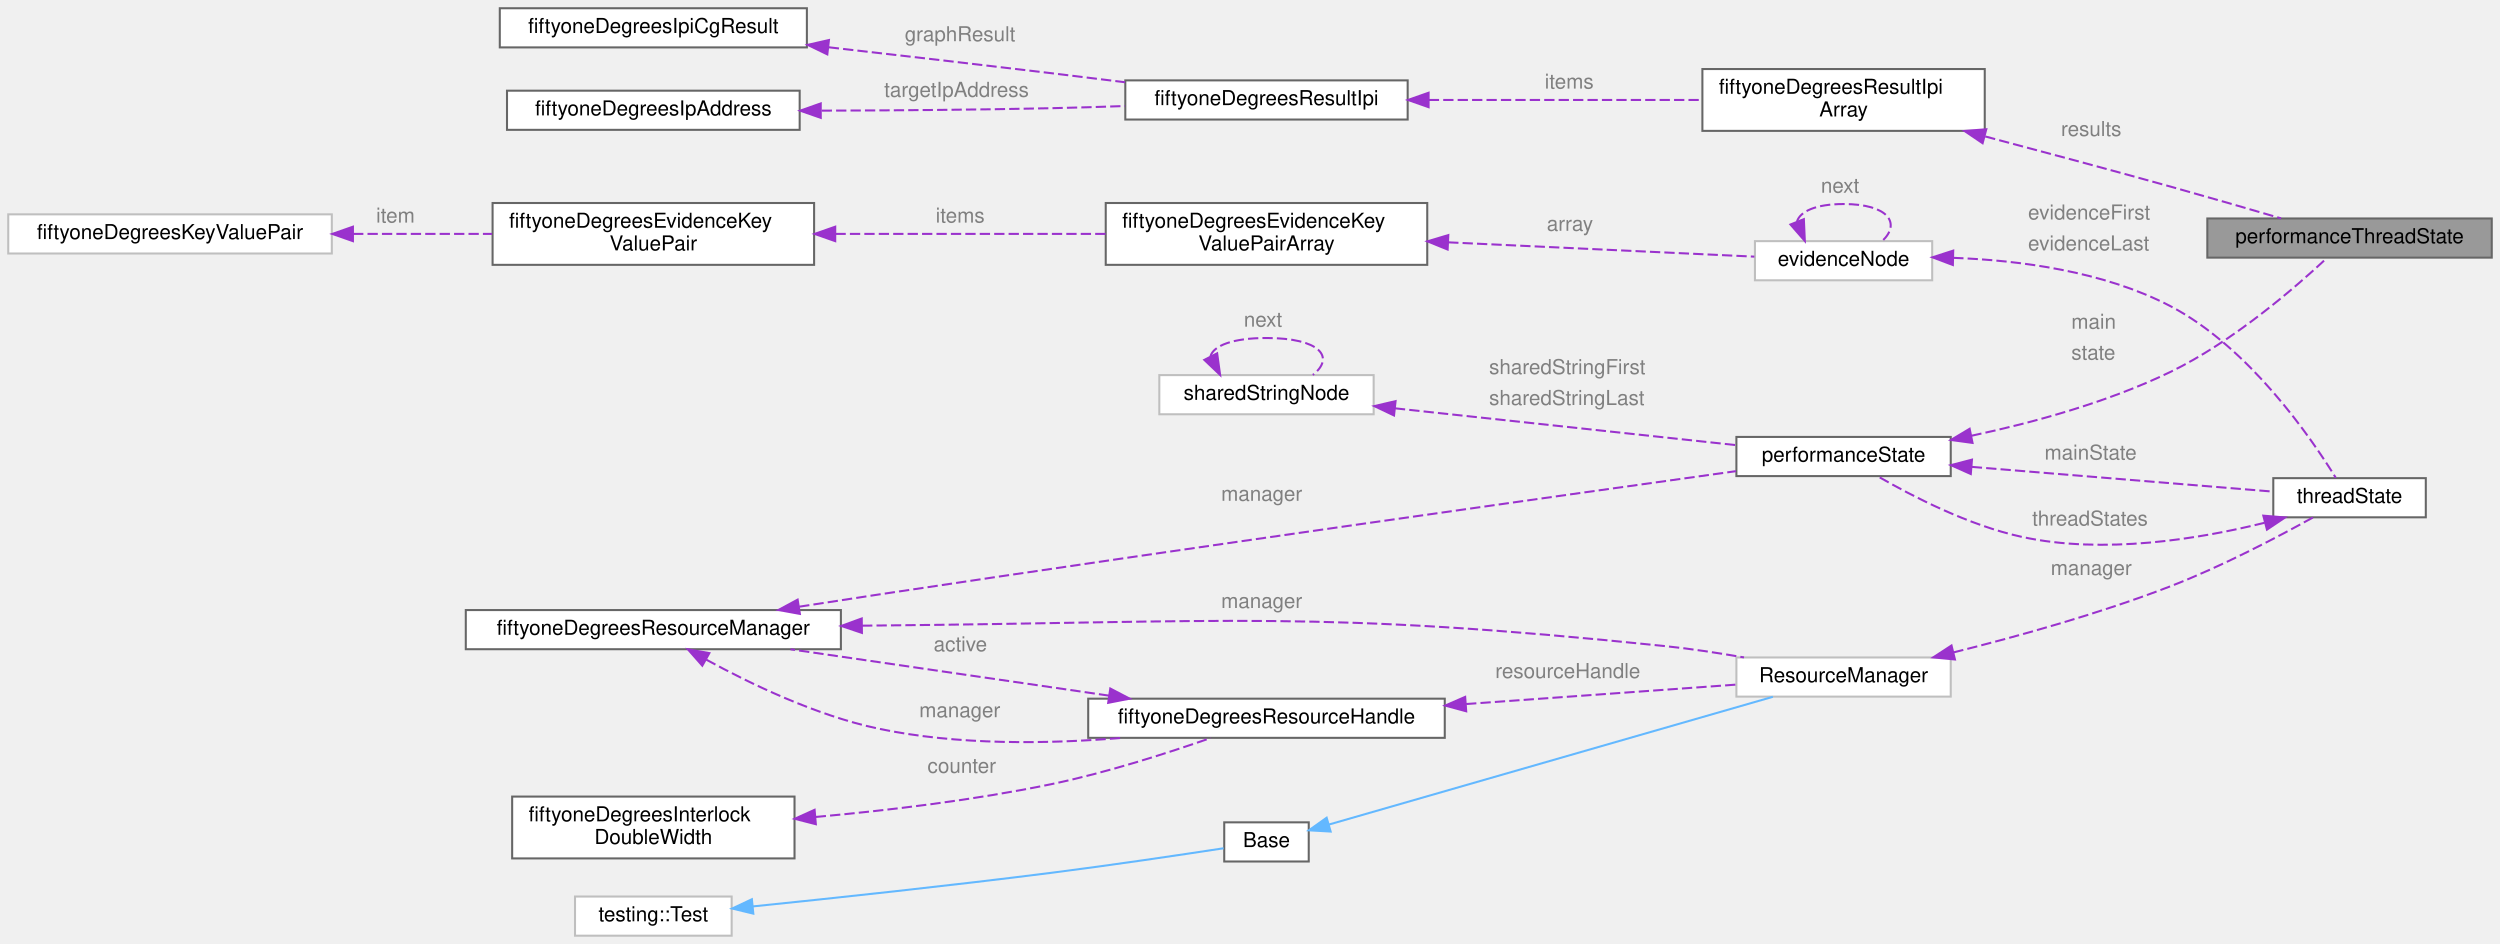
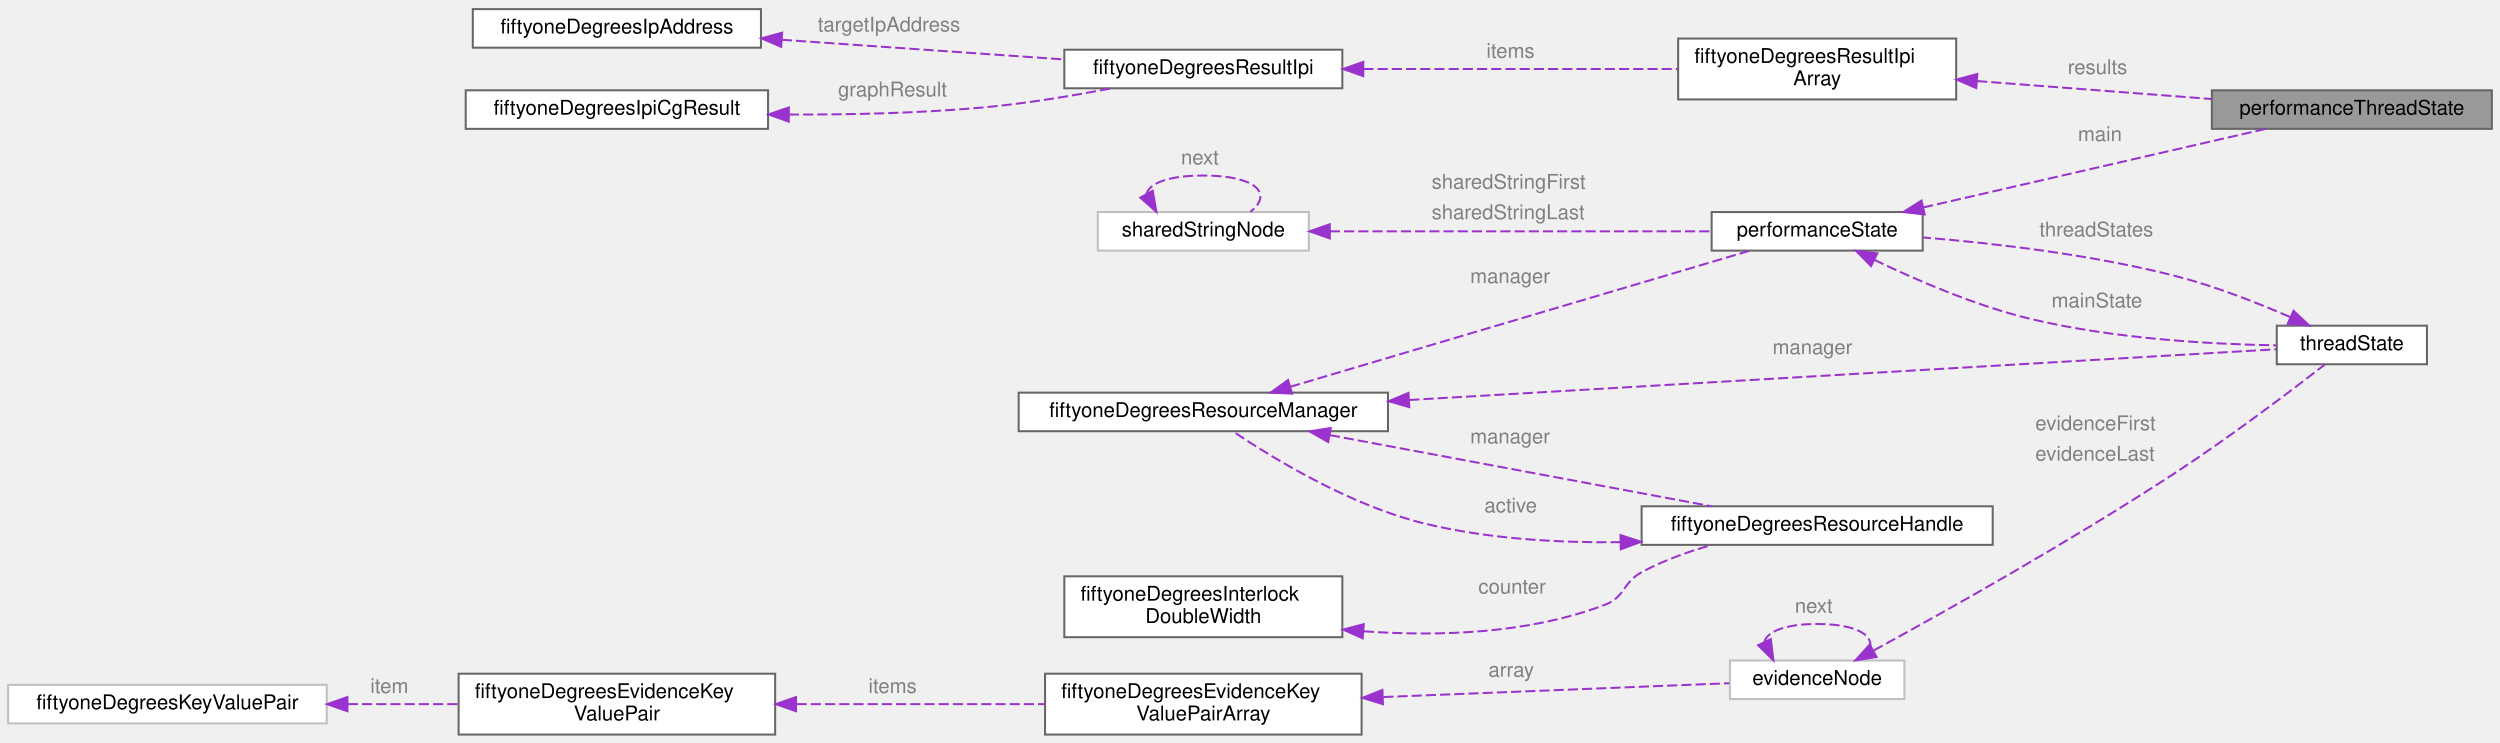
- <svg xmlns="http://www.w3.org/2000/svg" xmlns:xlink="http://www.w3.org/1999/xlink" width="1213pt" height="458pt" viewBox="0.00 0.00 1213.00 458.00">
-   <g id="graph0" class="graph" transform="scale(1 1) rotate(0) translate(4 454)">
+ <svg xmlns="http://www.w3.org/2000/svg" xmlns:xlink="http://www.w3.org/1999/xlink" width="1232pt" height="366pt" viewBox="0.00 0.00 1232.00 366.00">
+   <g id="graph0" class="graph" transform="scale(1 1) rotate(0) translate(4 362)">
    <g id="Node000001" class="node">
      <g id="a_Node000001">
        <a xlink:title="Individual thread performance state where all members are exclusively accessed by a single test threa...">
-           <polygon fill="#999999" stroke="#666666" points="1205,-348 1067,-348 1067,-329 1205,-329 1205,-348" />
-           <text text-anchor="middle" x="1136" y="-336" font-family="Helvetica,sans-Serif" font-size="10.00">performanceThreadState</text>
+           <polygon fill="#999999" stroke="#666666" points="1224,-317.5 1086,-317.5 1086,-298.5 1224,-298.5 1224,-317.5" />
+           <text text-anchor="middle" x="1155" y="-305.5" font-family="Helvetica,sans-Serif" font-size="10.00">performanceThreadState</text>
        </a>
      </g>
    </g>
    <g id="Node000002" class="node">
      <g id="a_Node000002">
        <a xlink:href="structperformance_state.html" target="_top" xlink:title="Shared performance state.">
-           <polygon fill="white" stroke="#666666" points="942.5,-242 838.5,-242 838.5,-223 942.5,-223 942.5,-242" />
-           <text text-anchor="middle" x="890.5" y="-230" font-family="Helvetica,sans-Serif" font-size="10.00">performanceState</text>
+           <polygon fill="white" stroke="#666666" points="943.5,-257.5 839.5,-257.5 839.5,-238.5 943.5,-238.5 943.5,-257.5" />
+           <text text-anchor="middle" x="891.5" y="-245.5" font-family="Helvetica,sans-Serif" font-size="10.00">performanceState</text>
        </a>
      </g>
    </g>
    <g id="edge1_Node000001_Node000002" class="edge">
      <g id="a_edge1_Node000001_Node000002">
        <a xlink:title=" ">
-           <path fill="none" stroke="#9a32cd" stroke-dasharray="5,2" d="M952.51,-242.56C982.55,-248.95 1018.73,-258.84 1049,-273.5 1079.49,-288.26 1109.86,-314.64 1125.03,-328.83" />
-           <polygon fill="#9a32cd" stroke="#9a32cd" points="953.07,-239.1 942.57,-240.53 951.67,-245.96 953.07,-239.1" />
-         </a>
-       </g>
-       <text text-anchor="start" x="1001" y="-294.5" font-family="Helvetica,sans-Serif" font-size="10.00" fill="grey">main</text>
-       <text text-anchor="start" x="1001" y="-279.5" font-family="Helvetica,sans-Serif" font-size="10.00" fill="grey">state</text>
+           <path fill="none" stroke="#9a32cd" stroke-dasharray="5,2" d="M943.76,-259.76C993.02,-271.06 1066.56,-287.94 1112.33,-298.44" />
+           <polygon fill="#9a32cd" stroke="#9a32cd" points="944.46,-256.33 933.94,-257.51 942.9,-263.15 944.46,-256.33" />
+         </a>
+       </g>
+       <text text-anchor="start" x="1020" y="-292.5" font-family="Helvetica,sans-Serif" font-size="10.00" fill="grey">main</text>
    </g>
    <g id="Node000007" class="node">
      <g id="a_Node000007">
        <a xlink:href="structthread_state.html" target="_top" xlink:title="State specific to a single thread.">
-           <polygon fill="white" stroke="#666666" points="1173,-222 1099,-222 1099,-203 1173,-203 1173,-222" />
-           <text text-anchor="middle" x="1136" y="-210" font-family="Helvetica,sans-Serif" font-size="10.00">threadState</text>
+           <polygon fill="white" stroke="#666666" points="1192,-201.5 1118,-201.5 1118,-182.5 1192,-182.5 1192,-201.5" />
+           <text text-anchor="middle" x="1155" y="-189.5" font-family="Helvetica,sans-Serif" font-size="10.00">threadState</text>
        </a>
      </g>
    </g>
    <g id="edge9_Node000007_Node000002" class="edge">
      <g id="a_edge9_Node000007_Node000002">
        <a xlink:title=" ">
-           <path fill="none" stroke="#9a32cd" stroke-dasharray="5,2" d="M952.7,-227.47C998.69,-223.7 1060.15,-218.65 1098.65,-215.49" />
-           <polygon fill="#9a32cd" stroke="#9a32cd" points="952.23,-224 942.55,-228.31 952.8,-230.98 952.23,-224" />
-         </a>
-       </g>
-       <text text-anchor="start" x="988" y="-231" font-family="Helvetica,sans-Serif" font-size="10.00" fill="grey">mainState</text>
+           <path fill="none" stroke="#9a32cd" stroke-dasharray="5,2" d="M919.63,-233.98C940.06,-224.11 969.06,-211.53 996,-205 1036.92,-195.07 1085.37,-192.37 1117.72,-191.8" />
+           <polygon fill="#9a32cd" stroke="#9a32cd" points="918.03,-230.87 910.61,-238.43 921.13,-237.14 918.03,-230.87" />
+         </a>
+       </g>
+       <text text-anchor="start" x="1007" y="-210.5" font-family="Helvetica,sans-Serif" font-size="10.00" fill="grey">mainState</text>
    </g>
    <g id="Node000003" class="node">
      <g id="a_Node000003">
        <a xlink:href="structfiftyone_degrees_resource_manager.html" target="_top" xlink:title="Manager structure used to provide access to a shared and changing resource.">
-           <polygon fill="white" stroke="#666666" points="404,-158 222,-158 222,-139 404,-139 404,-158" />
-           <text text-anchor="middle" x="313" y="-146" font-family="Helvetica,sans-Serif" font-size="10.00">fiftyoneDegreesResourceManager</text>
+           <polygon fill="white" stroke="#666666" points="680,-168.5 498,-168.5 498,-149.5 680,-149.5 680,-168.5" />
+           <text text-anchor="middle" x="589" y="-156.5" font-family="Helvetica,sans-Serif" font-size="10.00">fiftyoneDegreesResourceManager</text>
        </a>
      </g>
    </g>
    <g id="edge2_Node000002_Node000003" class="edge">
      <g id="a_edge2_Node000002_Node000003">
        <a xlink:title=" ">
-           <path fill="none" stroke="#9a32cd" stroke-dasharray="5,2" d="M383.76,-159.63C396.48,-161.61 409.63,-163.64 422,-165.5 573.22,-188.24 752.22,-213.4 838.27,-225.39" />
-           <polygon fill="#9a32cd" stroke="#9a32cd" points="384.1,-156.14 373.68,-158.04 383.01,-163.05 384.1,-156.14" />
-         </a>
-       </g>
-       <text text-anchor="start" x="588.5" y="-211" font-family="Helvetica,sans-Serif" font-size="10.00" fill="grey">manager</text>
+           <path fill="none" stroke="#9a32cd" stroke-dasharray="5,2" d="M631.79,-171.38C692.37,-189.32 803.32,-222.18 858.12,-238.41" />
+           <polygon fill="#9a32cd" stroke="#9a32cd" points="632.74,-168.01 622.16,-168.52 630.75,-174.72 632.74,-168.01" />
+         </a>
+       </g>
+       <text text-anchor="start" x="720.5" y="-222.5" font-family="Helvetica,sans-Serif" font-size="10.00" fill="grey">manager</text>
    </g>
    <g id="Node000004" class="node">
      <g id="a_Node000004">
        <a xlink:href="structfiftyone_degrees_resource_handle.html" target="_top" xlink:title="Handle for a shared resource.">
-           <polygon fill="white" stroke="#666666" points="697,-115 524,-115 524,-96 697,-96 697,-115" />
-           <text text-anchor="middle" x="610.5" y="-103" font-family="Helvetica,sans-Serif" font-size="10.00">fiftyoneDegreesResourceHandle</text>
+           <polygon fill="white" stroke="#666666" points="978,-112.5 805,-112.5 805,-93.5 978,-93.5 978,-112.5" />
+           <text text-anchor="middle" x="891.5" y="-100.5" font-family="Helvetica,sans-Serif" font-size="10.00">fiftyoneDegreesResourceHandle</text>
        </a>
      </g>
    </g>
    <g id="edge5_Node000004_Node000003" class="edge">
      <g id="a_edge5_Node000004_Node000003">
        <a xlink:title=" ">
-           <path fill="none" stroke="#9a32cd" stroke-dasharray="5,2" d="M338.72,-133.92C359.98,-122.28 391.89,-106.89 422,-100.5 460.54,-92.32 504.54,-92.99 540.22,-95.97" />
-           <polygon fill="#9a32cd" stroke="#9a32cd" points="336.75,-131.01 329.75,-138.96 340.18,-137.11 336.75,-131.01" />
-         </a>
-       </g>
-       <text text-anchor="start" x="442" y="-106" font-family="Helvetica,sans-Serif" font-size="10.00" fill="grey">manager</text>
-     </g>
-     <g id="Node000012" class="node">
-       <g id="a_Node000012">
-         <a xlink:href="class_resource_manager.html" target="_top" xlink:title=" ">
-           <polygon fill="white" stroke="#bfbfbf" points="942.5,-135 838.5,-135 838.5,-116 942.5,-116 942.5,-135" />
-           <text text-anchor="middle" x="890.5" y="-123" font-family="Helvetica,sans-Serif" font-size="10.00">ResourceManager</text>
-         </a>
-       </g>
-     </g>
-     <g id="edge18_Node000012_Node000003" class="edge">
-       <g id="a_edge18_Node000012_Node000003">
-         <a xlink:title=" ">
-           <path fill="none" stroke="#9a32cd" stroke-dasharray="5,2" d="M414.28,-150.42C416.88,-150.45 419.46,-150.48 422,-150.5 591.83,-152.07 635.07,-158.06 804,-140.5 816.44,-139.21 829.8,-137.17 842.18,-135.02" />
-           <polygon fill="#9a32cd" stroke="#9a32cd" points="414.2,-146.92 404.16,-150.29 414.12,-153.92 414.2,-146.92" />
-         </a>
-       </g>
-       <text text-anchor="start" x="588.5" y="-159" font-family="Helvetica,sans-Serif" font-size="10.00" fill="grey">manager</text>
+           <path fill="none" stroke="#9a32cd" stroke-dasharray="5,2" d="M651.36,-147.57C706.78,-137.24 787.4,-122.21 839.4,-112.52" />
+           <polygon fill="#9a32cd" stroke="#9a32cd" points="650.51,-144.16 641.32,-149.44 651.79,-151.05 650.51,-144.16" />
+         </a>
+       </g>
+       <text text-anchor="start" x="720.5" y="-143.5" font-family="Helvetica,sans-Serif" font-size="10.00" fill="grey">manager</text>
+     </g>
+     <g id="edge15_Node000007_Node000003" class="edge">
+       <g id="a_edge15_Node000007_Node000003">
+         <a xlink:title=" ">
+           <path fill="none" stroke="#9a32cd" stroke-dasharray="5,2" d="M690.5,-164.88C818.36,-172.36 1032.78,-184.91 1117.74,-189.88" />
+           <polygon fill="#9a32cd" stroke="#9a32cd" points="690.49,-161.37 680.3,-164.28 690.08,-168.36 690.49,-161.37" />
+         </a>
+       </g>
+       <text text-anchor="start" x="869.5" y="-187.5" font-family="Helvetica,sans-Serif" font-size="10.00" fill="grey">manager</text>
    </g>
    <g id="edge3_Node000003_Node000004" class="edge">
      <g id="a_edge3_Node000003_Node000004">
        <a xlink:title=" ">
-           <path fill="none" stroke="#9a32cd" stroke-dasharray="5,2" d="M534.13,-116.47C486.41,-123.41 425.3,-132.3 379.58,-138.96" />
-           <polygon fill="#9a32cd" stroke="#9a32cd" points="534.71,-119.92 544.1,-115.02 533.7,-112.99 534.71,-119.92" />
-         </a>
-       </g>
-       <text text-anchor="start" x="449" y="-138" font-family="Helvetica,sans-Serif" font-size="10.00" fill="grey">active</text>
-     </g>
-     <g id="edge19_Node000012_Node000004" class="edge">
-       <g id="a_edge19_Node000012_Node000004">
-         <a xlink:title=" ">
-           <path fill="none" stroke="#9a32cd" stroke-dasharray="5,2" d="M707.34,-112.4C751.39,-115.56 801.85,-119.19 838.48,-121.83" />
-           <polygon fill="#9a32cd" stroke="#9a32cd" points="707.4,-108.89 697.18,-111.66 706.9,-115.87 707.4,-108.89" />
-         </a>
-       </g>
-       <text text-anchor="start" x="721.5" y="-125" font-family="Helvetica,sans-Serif" font-size="10.00" fill="grey">resourceHandle</text>
+           <path fill="none" stroke="#9a32cd" stroke-dasharray="5,2" d="M794.66,-94.81C763.46,-94.43 728.92,-96.5 698,-104 661.4,-112.88 623.18,-136.23 603.5,-149.48" />
+           <polygon fill="#9a32cd" stroke="#9a32cd" points="794.59,-98.3 804.66,-95.01 794.73,-91.31 794.59,-98.3" />
+         </a>
+       </g>
+       <text text-anchor="start" x="727.5" y="-109.5" font-family="Helvetica,sans-Serif" font-size="10.00" fill="grey">active</text>
    </g>
    <g id="Node000005" class="node">
      <g id="a_Node000005">
        <a xlink:href="structfiftyone_degrees_interlock_double_width.html" target="_top" xlink:title="Double width (64 or 128 depending on the architecture) compare and exchange.">
-           <polygon fill="white" stroke="#666666" points="381.5,-67.5 244.5,-67.5 244.5,-37.5 381.5,-37.5 381.5,-67.5" />
-           <text text-anchor="start" x="252.5" y="-55.5" font-family="Helvetica,sans-Serif" font-size="10.00">fiftyoneDegreesInterlock</text>
-           <text text-anchor="middle" x="313" y="-44.5" font-family="Helvetica,sans-Serif" font-size="10.00">DoubleWidth</text>
+           <polygon fill="white" stroke="#666666" points="657.5,-78 520.5,-78 520.5,-48 657.5,-48 657.5,-78" />
+           <text text-anchor="start" x="528.5" y="-66" font-family="Helvetica,sans-Serif" font-size="10.00">fiftyoneDegreesInterlock</text>
+           <text text-anchor="middle" x="589" y="-55" font-family="Helvetica,sans-Serif" font-size="10.00">DoubleWidth</text>
        </a>
      </g>
    </g>
    <g id="edge4_Node000004_Node000005" class="edge">
      <g id="a_edge4_Node000004_Node000005">
        <a xlink:title=" ">
-           <path fill="none" stroke="#9a32cd" stroke-dasharray="5,2" d="M391.77,-57.61C426.91,-60.79 468.79,-65.79 506,-73.5 532.89,-79.07 562.77,-88.7 583.49,-95.94" />
-           <polygon fill="#9a32cd" stroke="#9a32cd" points="391.84,-54.1 381.58,-56.72 391.24,-61.08 391.84,-54.1" />
-         </a>
-       </g>
-       <text text-anchor="start" x="446" y="-79" font-family="Helvetica,sans-Serif" font-size="10.00" fill="grey">counter</text>
+           <path fill="none" stroke="#9a32cd" stroke-dasharray="5,2" d="M668.12,-50.9C705.27,-48.25 749.63,-49.68 787,-64 797,-67.83 795.58,-74.92 805,-80 815.69,-85.77 827.92,-90.16 839.73,-93.49" />
+           <polygon fill="#9a32cd" stroke="#9a32cd" points="667.52,-47.44 657.84,-51.75 668.09,-54.42 667.52,-47.44" />
+         </a>
+       </g>
+       <text text-anchor="start" x="724.5" y="-69.5" font-family="Helvetica,sans-Serif" font-size="10.00" fill="grey">counter</text>
    </g>
    <g id="Node000006" class="node">
      <g id="a_Node000006">
        <a xlink:href="structshared_string_node.html" target="_top" xlink:title=" ">
-           <polygon fill="white" stroke="#bfbfbf" points="662.5,-272 558.5,-272 558.5,-253 662.5,-253 662.5,-272" />
-           <text text-anchor="middle" x="610.5" y="-260" font-family="Helvetica,sans-Serif" font-size="10.00">sharedStringNode</text>
+           <polygon fill="white" stroke="#bfbfbf" points="641,-257.5 537,-257.5 537,-238.5 641,-238.5 641,-257.5" />
+           <text text-anchor="middle" x="589" y="-245.5" font-family="Helvetica,sans-Serif" font-size="10.00">sharedStringNode</text>
        </a>
      </g>
    </g>
    <g id="edge6_Node000002_Node000006" class="edge">
      <g id="a_edge6_Node000002_Node000006">
        <a xlink:title=" ">
-           <path fill="none" stroke="#9a32cd" stroke-dasharray="5,2" d="M672.8,-255.89C722.51,-250.52 791.76,-243.05 838.49,-238.01" />
-           <polygon fill="#9a32cd" stroke="#9a32cd" points="672.38,-252.41 662.81,-256.96 673.13,-259.37 672.38,-252.41" />
-         </a>
-       </g>
-       <text text-anchor="start" x="718.5" y="-272.5" font-family="Helvetica,sans-Serif" font-size="10.00" fill="grey">sharedStringFirst</text>
-       <text text-anchor="start" x="718.5" y="-257.5" font-family="Helvetica,sans-Serif" font-size="10.00" fill="grey">sharedStringLast</text>
+           <path fill="none" stroke="#9a32cd" stroke-dasharray="5,2" d="M651.36,-248C706.78,-248 787.4,-248 839.4,-248" />
+           <polygon fill="#9a32cd" stroke="#9a32cd" points="651.32,-244.5 641.32,-248 651.32,-251.5 651.32,-244.5" />
+         </a>
+       </g>
+       <text text-anchor="start" x="701.5" y="-269" font-family="Helvetica,sans-Serif" font-size="10.00" fill="grey">sharedStringFirst</text>
+       <text text-anchor="start" x="701.5" y="-254" font-family="Helvetica,sans-Serif" font-size="10.00" fill="grey">sharedStringLast</text>
    </g>
    <g id="edge7_Node000006_Node000006" class="edge">
      <g id="a_edge7_Node000006_Node000006">
        <a xlink:title=" ">
-           <path fill="none" stroke="#9a32cd" stroke-dasharray="5,2" d="M583.34,-281.19C584.82,-286.2 593.88,-290 610.5,-290 636.45,-290 643.95,-280.73 633,-272.08" />
-           <polygon fill="#9a32cd" stroke="#9a32cd" points="586.56,-282.58 588,-272.08 580.33,-279.39 586.56,-282.58" />
-         </a>
-       </g>
-       <text text-anchor="start" x="599.5" y="-295.5" font-family="Helvetica,sans-Serif" font-size="10.00" fill="grey">next</text>
+           <path fill="none" stroke="#9a32cd" stroke-dasharray="5,2" d="M561,-266.32C562.17,-271.51 571.5,-275.5 589,-275.5 615.66,-275.5 623.37,-266.23 612.12,-257.58" />
+           <polygon fill="#9a32cd" stroke="#9a32cd" points="564.06,-268.02 565.88,-257.58 557.95,-264.61 564.06,-268.02" />
+         </a>
+       </g>
+       <text text-anchor="start" x="578" y="-281" font-family="Helvetica,sans-Serif" font-size="10.00" fill="grey">next</text>
    </g>
    <g id="edge8_Node000002_Node000007" class="edge">
      <g id="a_edge8_Node000002_Node000007">
        <a xlink:title=" ">
-           <path fill="none" stroke="#9a32cd" stroke-dasharray="5,2" d="M1094.8,-200.35C1062.66,-192.38 1016.59,-184.9 977,-193.5 951.17,-199.11 923.79,-213.24 907.17,-222.86" />
-           <polygon fill="#9a32cd" stroke="#9a32cd" points="1094.16,-203.8 1104.72,-202.93 1095.93,-197.03 1094.16,-203.8" />
-         </a>
-       </g>
-       <text text-anchor="start" x="982" y="-199" font-family="Helvetica,sans-Serif" font-size="10.00" fill="grey">threadStates</text>
+           <path fill="none" stroke="#9a32cd" stroke-dasharray="5,2" d="M1124.45,-205.82C1108.14,-212.9 1087.32,-221.05 1068,-226 1026.95,-236.51 979.16,-242.08 943.82,-244.98" />
+           <polygon fill="#9a32cd" stroke="#9a32cd" points="1126.26,-208.85 1133.98,-201.59 1123.42,-202.45 1126.26,-208.85" />
+         </a>
+       </g>
+       <text text-anchor="start" x="1001" y="-245.5" font-family="Helvetica,sans-Serif" font-size="10.00" fill="grey">threadStates</text>
    </g>
    <g id="Node000008" class="node">
      <g id="a_Node000008">
        <a xlink:href="structevidence_node.html" target="_top" xlink:title=" ">
-           <polygon fill="white" stroke="#bfbfbf" points="933.5,-337 847.5,-337 847.5,-318 933.5,-318 933.5,-337" />
-           <text text-anchor="middle" x="890.5" y="-325" font-family="Helvetica,sans-Serif" font-size="10.00">evidenceNode</text>
+           <polygon fill="white" stroke="#bfbfbf" points="934.5,-36.5 848.5,-36.5 848.5,-17.5 934.5,-17.5 934.5,-36.5" />
+           <text text-anchor="middle" x="891.5" y="-24.5" font-family="Helvetica,sans-Serif" font-size="10.00">evidenceNode</text>
        </a>
      </g>
    </g>
    <g id="edge10_Node000007_Node000008" class="edge">
      <g id="a_edge10_Node000007_Node000008">
        <a xlink:title=" ">
-           <path fill="none" stroke="#9a32cd" stroke-dasharray="5,2" d="M943.69,-328.9C975.72,-327.72 1016.65,-322.41 1049,-305.5 1087.2,-285.53 1117.32,-241.63 1129.34,-222.14" />
-           <polygon fill="#9a32cd" stroke="#9a32cd" points="943.53,-325.41 933.62,-329.15 943.7,-332.4 943.53,-325.41" />
-         </a>
-       </g>
-       <text text-anchor="start" x="980" y="-347.5" font-family="Helvetica,sans-Serif" font-size="10.00" fill="grey">evidenceFirst</text>
-       <text text-anchor="start" x="980" y="-332.5" font-family="Helvetica,sans-Serif" font-size="10.00" fill="grey">evidenceLast</text>
+           <path fill="none" stroke="#9a32cd" stroke-dasharray="5,2" d="M919.39,-41.47C954.29,-60.5 1016.78,-95.49 1068,-129 1095.1,-146.73 1125.34,-169.66 1141.76,-182.4" />
+           <polygon fill="#9a32cd" stroke="#9a32cd" points="920.77,-38.23 910.31,-36.53 917.42,-44.38 920.77,-38.23" />
+         </a>
+       </g>
+       <text text-anchor="start" x="999" y="-150" font-family="Helvetica,sans-Serif" font-size="10.00" fill="grey">evidenceFirst</text>
+       <text text-anchor="start" x="999" y="-135" font-family="Helvetica,sans-Serif" font-size="10.00" fill="grey">evidenceLast</text>
    </g>
    <g id="edge14_Node000008_Node000008" class="edge">
      <g id="a_edge14_Node000008_Node000008">
        <a xlink:title=" ">
-           <path fill="none" stroke="#9a32cd" stroke-dasharray="5,2" d="M867.91,-346.55C869.42,-351.38 876.95,-355 890.5,-355 912.18,-355 918.45,-345.73 909.3,-337.08" />
-           <polygon fill="#9a32cd" stroke="#9a32cd" points="871.23,-347.67 871.7,-337.08 864.73,-345.07 871.23,-347.67" />
-         </a>
-       </g>
-       <text text-anchor="start" x="879.5" y="-360.5" font-family="Helvetica,sans-Serif" font-size="10.00" fill="grey">next</text>
+           <path fill="none" stroke="#9a32cd" stroke-dasharray="5,2" d="M865.46,-45.69C866.88,-50.7 875.56,-54.5 891.5,-54.5 916.38,-54.5 923.58,-45.23 913.08,-36.58" />
+           <polygon fill="#9a32cd" stroke="#9a32cd" points="868.66,-47.1 869.92,-36.58 862.38,-44.02 868.66,-47.1" />
+         </a>
+       </g>
+       <text text-anchor="start" x="880.5" y="-60" font-family="Helvetica,sans-Serif" font-size="10.00" fill="grey">next</text>
    </g>
    <g id="Node000009" class="node">
      <g id="a_Node000009">
        <a xlink:href="structfiftyone_degrees_evidence_key_value_pair_array.html" target="_top" xlink:title="Array of evidence key value pairs and a pointer to the next array if present or NULL of not present.">
-           <polygon fill="white" stroke="#666666" points="688.5,-355.5 532.5,-355.5 532.5,-325.5 688.5,-325.5 688.5,-355.5" />
-           <text text-anchor="start" x="540.5" y="-343.5" font-family="Helvetica,sans-Serif" font-size="10.00">fiftyoneDegreesEvidenceKey</text>
-           <text text-anchor="middle" x="610.5" y="-332.5" font-family="Helvetica,sans-Serif" font-size="10.00">ValuePairArray</text>
+           <polygon fill="white" stroke="#666666" points="667,-30 511,-30 511,0 667,0 667,-30" />
+           <text text-anchor="start" x="519" y="-18" font-family="Helvetica,sans-Serif" font-size="10.00">fiftyoneDegreesEvidenceKey</text>
+           <text text-anchor="middle" x="589" y="-7" font-family="Helvetica,sans-Serif" font-size="10.00">ValuePairArray</text>
        </a>
      </g>
    </g>
    <g id="edge11_Node000008_Node000009" class="edge">
      <g id="a_edge11_Node000008_Node000009">
        <a xlink:title=" ">
-           <path fill="none" stroke="#9a32cd" stroke-dasharray="5,2" d="M698.65,-336.42C748.16,-334.11 807.92,-331.31 847.22,-329.48" />
-           <polygon fill="#9a32cd" stroke="#9a32cd" points="698.39,-332.93 688.57,-336.9 698.72,-339.93 698.39,-332.93" />
-         </a>
-       </g>
-       <text text-anchor="start" x="746.5" y="-342" font-family="Helvetica,sans-Serif" font-size="10.00" fill="grey">array</text>
+           <path fill="none" stroke="#9a32cd" stroke-dasharray="5,2" d="M677.69,-18.5C733.8,-20.74 804.07,-23.55 848.15,-25.31" />
+           <polygon fill="#9a32cd" stroke="#9a32cd" points="677.52,-14.99 667.39,-18.09 677.24,-21.99 677.52,-14.99" />
+         </a>
+       </g>
+       <text text-anchor="start" x="729.5" y="-28.5" font-family="Helvetica,sans-Serif" font-size="10.00" fill="grey">array</text>
    </g>
    <g id="Node000010" class="node">
      <g id="a_Node000010">
        <a xlink:href="structfiftyone_degrees_evidence_key_value_pair.html" target="_top" xlink:title="Evidence key value pair structure which combines the prefix, key and value.">
-           <polygon fill="white" stroke="#666666" points="391,-355.5 235,-355.5 235,-325.5 391,-325.5 391,-355.5" />
-           <text text-anchor="start" x="243" y="-343.5" font-family="Helvetica,sans-Serif" font-size="10.00">fiftyoneDegreesEvidenceKey</text>
-           <text text-anchor="middle" x="313" y="-332.5" font-family="Helvetica,sans-Serif" font-size="10.00">ValuePair</text>
+           <polygon fill="white" stroke="#666666" points="378,-30 222,-30 222,0 378,0 378,-30" />
+           <text text-anchor="start" x="230" y="-18" font-family="Helvetica,sans-Serif" font-size="10.00">fiftyoneDegreesEvidenceKey</text>
+           <text text-anchor="middle" x="300" y="-7" font-family="Helvetica,sans-Serif" font-size="10.00">ValuePair</text>
        </a>
      </g>
    </g>
    <g id="edge12_Node000009_Node000010" class="edge">
      <g id="a_edge12_Node000009_Node000010">
        <a xlink:title=" ">
-           <path fill="none" stroke="#9a32cd" stroke-dasharray="5,2" d="M401.37,-340.5C442.97,-340.5 492.27,-340.5 532.44,-340.5" />
-           <polygon fill="#9a32cd" stroke="#9a32cd" points="401.25,-337 391.25,-340.5 401.25,-344 401.25,-337" />
-         </a>
-       </g>
-       <text text-anchor="start" x="450" y="-346" font-family="Helvetica,sans-Serif" font-size="10.00" fill="grey">items</text>
+           <path fill="none" stroke="#9a32cd" stroke-dasharray="5,2" d="M388.56,-15C427.48,-15 472.91,-15 510.57,-15" />
+           <polygon fill="#9a32cd" stroke="#9a32cd" points="388.29,-11.5 378.29,-15 388.29,-18.5 388.29,-11.5" />
+         </a>
+       </g>
+       <text text-anchor="start" x="424" y="-20.5" font-family="Helvetica,sans-Serif" font-size="10.00" fill="grey">items</text>
    </g>
    <g id="Node000011" class="node">
      <g id="a_Node000011">
        <a xlink:href="structfiftyone_degrees_key_value_pair.html" target="_top" xlink:title=" ">
-           <polygon fill="white" stroke="#bfbfbf" points="157,-350 0,-350 0,-331 157,-331 157,-350" />
-           <text text-anchor="middle" x="78.5" y="-338" font-family="Helvetica,sans-Serif" font-size="10.00">fiftyoneDegreesKeyValuePair</text>
+           <polygon fill="white" stroke="#bfbfbf" points="157,-24.5 0,-24.5 0,-5.5 157,-5.5 157,-24.5" />
+           <text text-anchor="middle" x="78.5" y="-12.5" font-family="Helvetica,sans-Serif" font-size="10.00">fiftyoneDegreesKeyValuePair</text>
        </a>
      </g>
    </g>
    <g id="edge13_Node000010_Node000011" class="edge">
      <g id="a_edge13_Node000010_Node000011">
        <a xlink:title=" ">
-           <path fill="none" stroke="#9a32cd" stroke-dasharray="5,2" d="M167.31,-340.5C189.48,-340.5 213.12,-340.5 234.73,-340.5" />
-           <polygon fill="#9a32cd" stroke="#9a32cd" points="167.24,-337 157.24,-340.5 167.24,-344 167.24,-337" />
-         </a>
-       </g>
-       <text text-anchor="start" x="178.5" y="-346" font-family="Helvetica,sans-Serif" font-size="10.00" fill="grey">item</text>
-     </g>
-     <g id="edge15_Node000007_Node000012" class="edge">
-       <g id="a_edge15_Node000007_Node000012">
-         <a xlink:title=" ">
-           <path fill="none" stroke="#9a32cd" stroke-dasharray="5,2" d="M943.75,-137.43C974.8,-145.17 1014.7,-156.27 1049,-169.5 1073.92,-179.11 1101.28,-193.5 1118.3,-202.95" />
-           <polygon fill="#9a32cd" stroke="#9a32cd" points="944.54,-134.02 933.99,-135.03 942.87,-140.81 944.54,-134.02" />
-         </a>
-       </g>
-       <text text-anchor="start" x="991" y="-175" font-family="Helvetica,sans-Serif" font-size="10.00" fill="grey">manager</text>
+           <path fill="none" stroke="#9a32cd" stroke-dasharray="5,2" d="M167.39,-15C185.38,-15 204.19,-15 221.78,-15" />
+           <polygon fill="#9a32cd" stroke="#9a32cd" points="167.2,-11.5 157.2,-15 167.2,-18.5 167.2,-11.5" />
+         </a>
+       </g>
+       <text text-anchor="start" x="178.5" y="-20.5" font-family="Helvetica,sans-Serif" font-size="10.00" fill="grey">item</text>
+     </g>
+     <g id="Node000012" class="node">
+       <g id="a_Node000012">
+         <a xlink:href="structfiftyone_degrees_result_ipi_array.html" target="_top" xlink:title="Array of items of type fiftyoneDegreesResultIpi used to easily access and track the size of the array...">
+           <polygon fill="white" stroke="#666666" points="960,-343 823,-343 823,-313 960,-313 960,-343" />
+           <text text-anchor="start" x="831" y="-331" font-family="Helvetica,sans-Serif" font-size="10.00">fiftyoneDegreesResultIpi</text>
+           <text text-anchor="middle" x="891.5" y="-320" font-family="Helvetica,sans-Serif" font-size="10.00">Array</text>
+         </a>
+       </g>
+     </g>
+     <g id="edge16_Node000001_Node000012" class="edge">
+       <g id="a_edge16_Node000001_Node000012">
+         <a xlink:title=" ">
+           <path fill="none" stroke="#9a32cd" stroke-dasharray="5,2" d="M970.33,-322.05C1006.99,-319.24 1050.32,-315.93 1085.69,-313.22" />
+           <polygon fill="#9a32cd" stroke="#9a32cd" points="969.89,-318.57 960.18,-322.82 970.42,-325.55 969.89,-318.57" />
+         </a>
+       </g>
+       <text text-anchor="start" x="1015" y="-325.5" font-family="Helvetica,sans-Serif" font-size="10.00" fill="grey">results</text>
    </g>
    <g id="Node000013" class="node">
      <g id="a_Node000013">
-         <a xlink:href="class_base.html" target="_top" xlink:title="Base test class used to carry out memory leak checks.">
-           <polygon fill="white" stroke="#666666" points="631,-55 590,-55 590,-36 631,-36 631,-55" />
-           <text text-anchor="middle" x="610.5" y="-43" font-family="Helvetica,sans-Serif" font-size="10.00">Base</text>
-         </a>
-       </g>
-     </g>
-     <g id="edge16_Node000012_Node000013" class="edge">
-       <g id="a_edge16_Node000012_Node000013">
-         <a xlink:title=" ">
-           <path fill="none" stroke="#63b8ff" d="M640.67,-53.9C692.73,-68.87 801.29,-100.12 856.19,-115.91" />
-           <polygon fill="#63b8ff" stroke="#63b8ff" points="641.63,-50.53 631.05,-51.13 639.69,-57.25 641.63,-50.53" />
-         </a>
-       </g>
+         <a xlink:href="structfiftyone_degrees_result_ipi.html" target="_top" xlink:title="Singular IP address result returned by an IP address lookup method.">
+           <polygon fill="white" stroke="#666666" points="657.5,-337.5 520.5,-337.5 520.5,-318.5 657.5,-318.5 657.5,-337.5" />
+           <text text-anchor="middle" x="589" y="-325.5" font-family="Helvetica,sans-Serif" font-size="10.00">fiftyoneDegreesResultIpi</text>
+         </a>
+       </g>
+     </g>
+     <g id="edge17_Node000012_Node000013" class="edge">
+       <g id="a_edge17_Node000012_Node000013">
+         <a xlink:title=" ">
+           <path fill="none" stroke="#9a32cd" stroke-dasharray="5,2" d="M667.86,-328C715.9,-328 776.93,-328 822.93,-328" />
+           <polygon fill="#9a32cd" stroke="#9a32cd" points="667.81,-324.5 657.81,-328 667.81,-331.5 667.81,-324.5" />
+         </a>
+       </g>
+       <text text-anchor="start" x="728.5" y="-333.5" font-family="Helvetica,sans-Serif" font-size="10.00" fill="grey">items</text>
    </g>
    <g id="Node000014" class="node">
      <g id="a_Node000014">
-         <a xlink:title=" ">
-           <polygon fill="white" stroke="#bfbfbf" points="351,-19 275,-19 275,0 351,0 351,-19" />
-           <text text-anchor="middle" x="313" y="-7" font-family="Helvetica,sans-Serif" font-size="10.00">testing::Test</text>
-         </a>
-       </g>
-     </g>
-     <g id="edge17_Node000013_Node000014" class="edge">
-       <g id="a_edge17_Node000013_Node000014">
-         <a xlink:title=" ">
-           <path fill="none" stroke="#63b8ff" d="M361.2,-14.2C400.1,-18.18 456.68,-24.23 506,-30.5 535.18,-34.21 568.87,-39.23 589.69,-42.42" />
-           <polygon fill="#63b8ff" stroke="#63b8ff" points="361.51,-10.71 351.21,-13.18 360.81,-17.68 361.51,-10.71" />
-         </a>
-       </g>
+         <a xlink:href="structfiftyone_degrees_ipi_cg_result.html" target="_top" xlink:title="The evaluation result from graph collection.">
+           <polygon fill="white" stroke="#666666" points="374.5,-317.5 225.5,-317.5 225.5,-298.5 374.5,-298.5 374.5,-317.5" />
+           <text text-anchor="middle" x="300" y="-305.5" font-family="Helvetica,sans-Serif" font-size="10.00">fiftyoneDegreesIpiCgResult</text>
+         </a>
+       </g>
+     </g>
+     <g id="edge18_Node000013_Node000014" class="edge">
+       <g id="a_edge18_Node000013_Node000014">
+         <a xlink:title=" ">
+           <path fill="none" stroke="#9a32cd" stroke-dasharray="5,2" d="M384.76,-305.56C414.84,-305.45 448.99,-306.21 480,-309 501.14,-310.91 524.35,-314.75 543.82,-318.49" />
+           <polygon fill="#9a32cd" stroke="#9a32cd" points="384.7,-302.06 374.72,-305.62 384.75,-309.06 384.7,-302.06" />
+         </a>
+       </g>
+       <text text-anchor="start" x="409" y="-314.5" font-family="Helvetica,sans-Serif" font-size="10.00" fill="grey">graphResult</text>
    </g>
    <g id="Node000015" class="node">
      <g id="a_Node000015">
-         <a xlink:href="structfiftyone_degrees_result_ipi_array.html" target="_top" xlink:title="Array of items of type fiftyoneDegreesResultIpi used to easily access and track the size of the array...">
-           <polygon fill="white" stroke="#666666" points="959,-420.5 822,-420.5 822,-390.5 959,-390.5 959,-420.5" />
-           <text text-anchor="start" x="830" y="-408.5" font-family="Helvetica,sans-Serif" font-size="10.00">fiftyoneDegreesResultIpi</text>
-           <text text-anchor="middle" x="890.5" y="-397.5" font-family="Helvetica,sans-Serif" font-size="10.00">Array</text>
-         </a>
-       </g>
-     </g>
-     <g id="edge20_Node000001_Node000015" class="edge">
-       <g id="a_edge20_Node000001_Node000015">
-         <a xlink:title=" ">
-           <path fill="none" stroke="#9a32cd" stroke-dasharray="5,2" d="M959.22,-387.8C987.07,-380.42 1019.62,-371.69 1049,-363.5 1066.82,-358.53 1086.66,-352.78 1102.79,-348.05" />
-           <polygon fill="#9a32cd" stroke="#9a32cd" points="957.96,-384.51 949.18,-390.45 959.75,-391.28 957.96,-384.51" />
-         </a>
-       </g>
-       <text text-anchor="start" x="996" y="-388" font-family="Helvetica,sans-Serif" font-size="10.00" fill="grey">results</text>
-     </g>
-     <g id="Node000016" class="node">
-       <g id="a_Node000016">
-         <a xlink:href="structfiftyone_degrees_result_ipi.html" target="_top" xlink:title="Singular IP address result returned by an IP address lookup method.">
-           <polygon fill="white" stroke="#666666" points="679,-415 542,-415 542,-396 679,-396 679,-415" />
-           <text text-anchor="middle" x="610.5" y="-403" font-family="Helvetica,sans-Serif" font-size="10.00">fiftyoneDegreesResultIpi</text>
-         </a>
-       </g>
-     </g>
-     <g id="edge21_Node000015_Node000016" class="edge">
-       <g id="a_edge21_Node000015_Node000016">
-         <a xlink:title=" ">
-           <path fill="none" stroke="#9a32cd" stroke-dasharray="5,2" d="M689.24,-405.5C730.82,-405.5 781.55,-405.5 821.55,-405.5" />
-           <polygon fill="#9a32cd" stroke="#9a32cd" points="689.15,-402 679.15,-405.5 689.15,-409 689.15,-402" />
-         </a>
-       </g>
-       <text text-anchor="start" x="745.5" y="-411" font-family="Helvetica,sans-Serif" font-size="10.00" fill="grey">items</text>
-     </g>
-     <g id="Node000017" class="node">
-       <g id="a_Node000017">
-         <a xlink:href="structfiftyone_degrees_ipi_cg_result.html" target="_top" xlink:title="The evaluation result from graph collection.">
-           <polygon fill="white" stroke="#666666" points="387.5,-450 238.5,-450 238.5,-431 387.5,-431 387.5,-450" />
-           <text text-anchor="middle" x="313" y="-438" font-family="Helvetica,sans-Serif" font-size="10.00">fiftyoneDegreesIpiCgResult</text>
-         </a>
-       </g>
-     </g>
-     <g id="edge22_Node000016_Node000017" class="edge">
-       <g id="a_edge22_Node000016_Node000017">
-         <a xlink:title=" ">
-           <path fill="none" stroke="#9a32cd" stroke-dasharray="5,2" d="M398.11,-431.06C431.68,-427.24 470.68,-422.74 506,-418.5 517.6,-417.11 529.92,-415.59 541.87,-414.1" />
-           <polygon fill="#9a32cd" stroke="#9a32cd" points="397.41,-427.62 387.87,-432.23 398.2,-434.57 397.41,-427.62" />
-         </a>
-       </g>
-       <text text-anchor="start" x="435" y="-434" font-family="Helvetica,sans-Serif" font-size="10.00" fill="grey">graphResult</text>
-     </g>
-     <g id="Node000018" class="node">
-       <g id="a_Node000018">
        <a xlink:href="structfiftyone_degrees_ip_address.html" target="_top" xlink:title="The structure to hold a IP Address in byte array format.">
-           <polygon fill="white" stroke="#666666" points="384,-410 242,-410 242,-391 384,-391 384,-410" />
-           <text text-anchor="middle" x="313" y="-398" font-family="Helvetica,sans-Serif" font-size="10.00">fiftyoneDegreesIpAddress</text>
-         </a>
-       </g>
-     </g>
-     <g id="edge23_Node000016_Node000018" class="edge">
-       <g id="a_edge23_Node000016_Node000018">
-         <a xlink:title=" ">
-           <path fill="none" stroke="#9a32cd" stroke-dasharray="5,2" d="M394.67,-400.32C428.99,-400.4 469.46,-400.7 506,-401.5 517.6,-401.75 529.92,-402.13 541.87,-402.56" />
-           <polygon fill="#9a32cd" stroke="#9a32cd" points="394.23,-396.82 384.23,-400.3 394.22,-403.82 394.23,-396.82" />
-         </a>
-       </g>
-       <text text-anchor="start" x="425" y="-407" font-family="Helvetica,sans-Serif" font-size="10.00" fill="grey">targetIpAddress</text>
+           <polygon fill="white" stroke="#666666" points="371,-357.5 229,-357.5 229,-338.5 371,-338.5 371,-357.5" />
+           <text text-anchor="middle" x="300" y="-345.5" font-family="Helvetica,sans-Serif" font-size="10.00">fiftyoneDegreesIpAddress</text>
+         </a>
+       </g>
+     </g>
+     <g id="edge19_Node000013_Node000015" class="edge">
+       <g id="a_edge19_Node000013_Node000015">
+         <a xlink:title=" ">
+           <path fill="none" stroke="#9a32cd" stroke-dasharray="5,2" d="M381.27,-342.41C425.12,-339.35 478.82,-335.61 520.49,-332.7" />
+           <polygon fill="#9a32cd" stroke="#9a32cd" points="380.94,-338.92 371.21,-343.11 381.43,-345.9 380.94,-338.92" />
+         </a>
+       </g>
+       <text text-anchor="start" x="399" y="-346.5" font-family="Helvetica,sans-Serif" font-size="10.00" fill="grey">targetIpAddress</text>
    </g>
  </g>
</svg>
